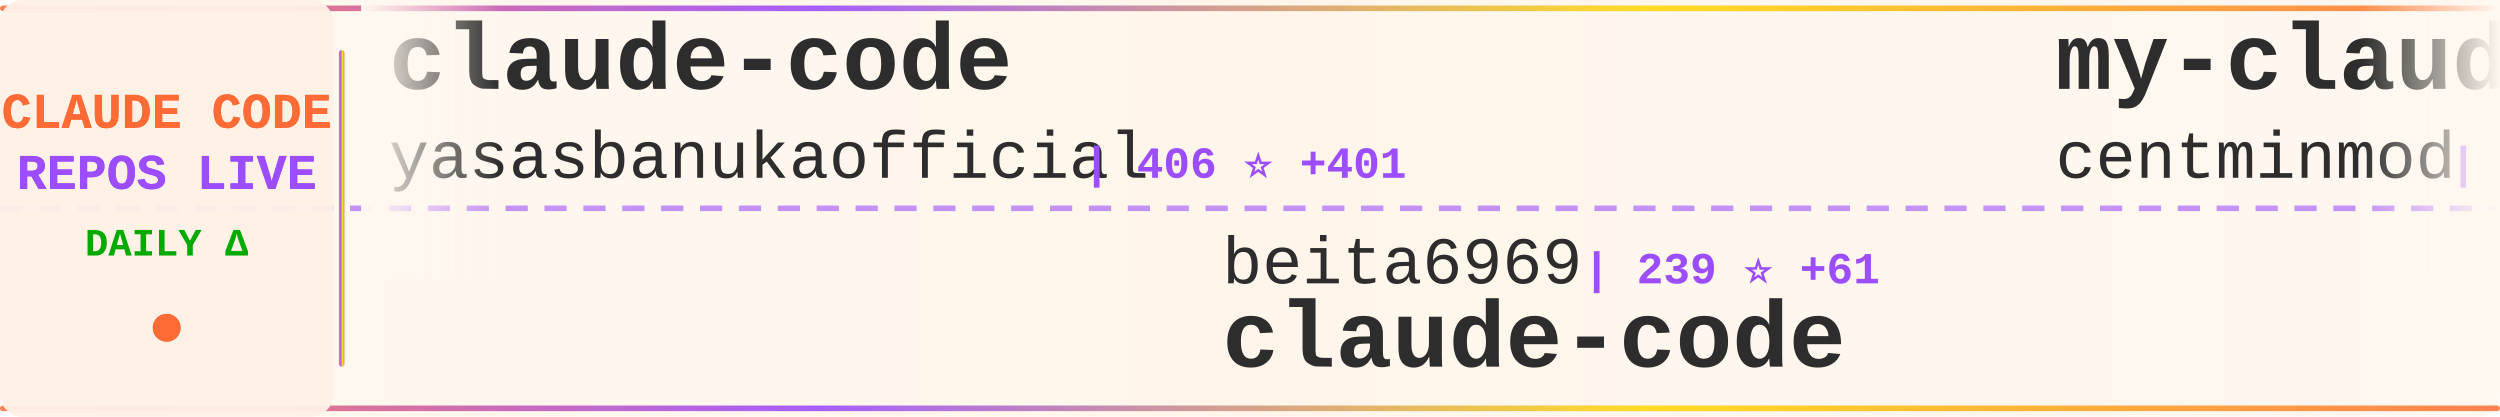
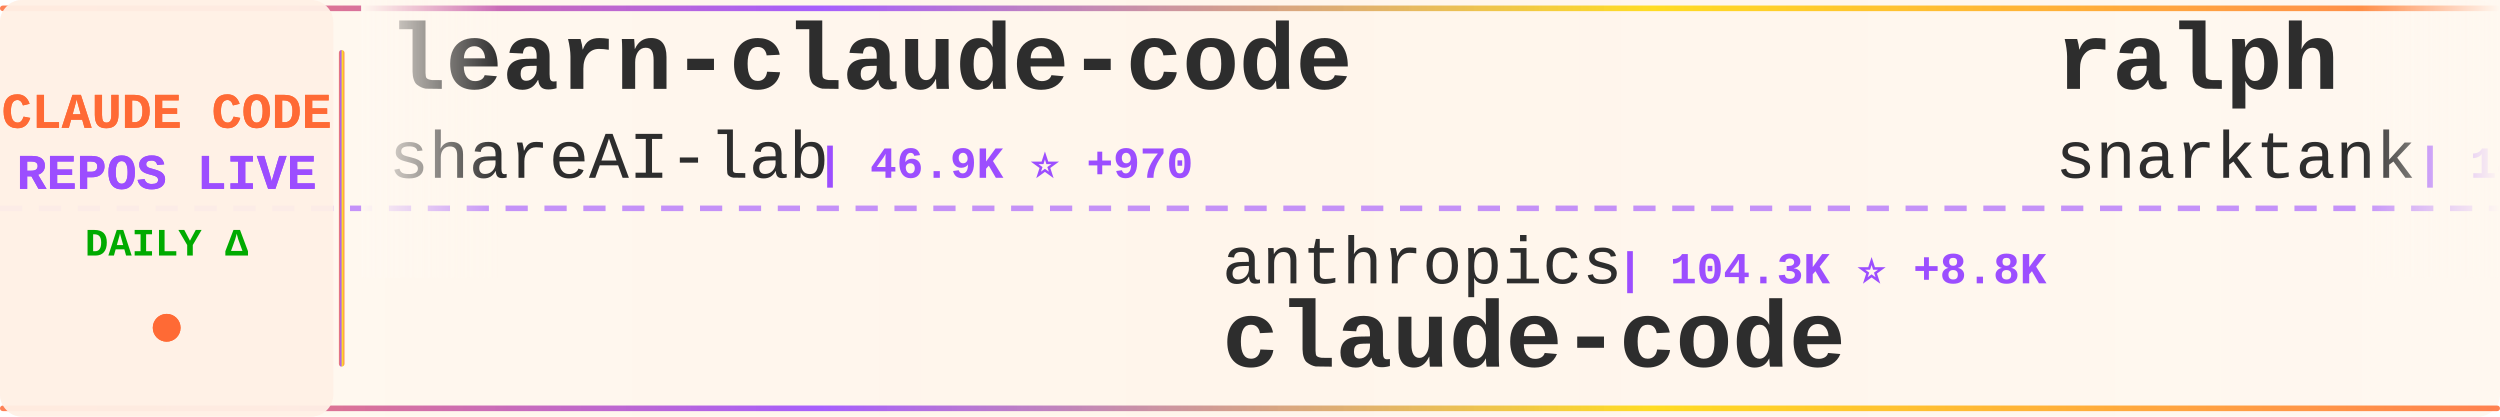
<svg xmlns="http://www.w3.org/2000/svg" width="900" height="150">
  <defs>
    <linearGradient id="tickerBg" x1="0%" y1="0%" x2="100%" y2="0%">
      <stop offset="0%" style="stop-color:#fff8f0;stop-opacity:0.98" />
      <stop offset="50%" style="stop-color:#fff5eb;stop-opacity:1" />
      <stop offset="100%" style="stop-color:#fff8f0;stop-opacity:0.98" />
    </linearGradient>
    <linearGradient id="borderGrad" x1="0%" y1="0%" x2="100%" y2="0%">
      <stop offset="0%" style="stop-color:#FF6B35;stop-opacity:0.85">
        <animate attributeName="stop-opacity" values="0.85;1;0.85" dur="2s" repeatCount="indefinite" />
      </stop>
      <stop offset="33%" style="stop-color:#9C4EFF;stop-opacity:0.9">
        <animate attributeName="stop-opacity" values="0.9;1;0.9" dur="2.2s" repeatCount="indefinite" />
      </stop>
      <stop offset="66%" style="stop-color:#FFD700;stop-opacity:0.85">
        <animate attributeName="stop-opacity" values="0.85;1;0.85" dur="1.8s" repeatCount="indefinite" />
      </stop>
      <stop offset="100%" style="stop-color:#FF6B35;stop-opacity:0.85">
        <animate attributeName="stop-opacity" values="0.85;1;0.85" dur="2s" repeatCount="indefinite" />
      </stop>
    </linearGradient>
    <filter id="textGlow">
      <feGaussianBlur stdDeviation="0.15" result="coloredBlur" />
      <feMerge>
        <feMergeNode in="coloredBlur" />
        <feMergeNode in="SourceGraphic" />
      </feMerge>
    </filter>
    <filter id="metricGlow">
      <feGaussianBlur stdDeviation="0.2" result="coloredBlur" />
      <feMerge>
        <feMergeNode in="coloredBlur" />
        <feMergeNode in="SourceGraphic" />
      </feMerge>
    </filter>
    <linearGradient id="leftFade" x1="0%" y1="0%" x2="100%" y2="0%">
      <stop offset="0%" style="stop-color:#fff8f0;stop-opacity:1" />
      <stop offset="100%" style="stop-color:#fff8f0;stop-opacity:0" />
    </linearGradient>
    <linearGradient id="rightFade" x1="0%" y1="0%" x2="100%" y2="0%">
      <stop offset="0%" style="stop-color:#fff8f0;stop-opacity:0" />
      <stop offset="100%" style="stop-color:#fff8f0;stop-opacity:1" />
    </linearGradient>
  </defs>
  <rect width="900" height="150" fill="url(#tickerBg)" rx="8" />
  <rect x="0" y="2" width="900" height="2" fill="url(#borderGrad)" rx="1" />
  <rect x="0" y="146" width="900" height="2" fill="url(#borderGrad)" rx="1" />
  <line x1="0" y1="75" x2="900" y2="75" stroke="#9C4EFF" stroke-width="2" stroke-dasharray="8 6" opacity="0.6" />
  <rect x="0" y="0" width="120" height="150" fill="#fff0e6" opacity="0.95" rx="8" />
  <text x="60" y="46" font-family="'Courier New', monospace" font-size="18" font-weight="bold" fill="#FF6B35" text-anchor="middle" filter="url(#textGlow)">
    CLAUDE CODE
  </text>
  <text x="60" y="68" font-family="'Courier New', monospace" font-size="18" font-weight="bold" fill="#9C4EFF" text-anchor="middle" filter="url(#textGlow)">
    REPOS LIVE
  </text>
  <text x="60" y="92" font-family="'Courier New', monospace" font-size="14" font-weight="bold" fill="#00aa00" text-anchor="middle">
    DAILY Δ
  </text>
  <circle cx="60" cy="118" r="5" fill="#FF6B35" filter="url(#metricGlow)">
    <animate attributeName="r" values="4;6;4" dur="1.5s" repeatCount="indefinite" />
    <animate attributeName="opacity" values="0.6;1;0.6" dur="1.5s" repeatCount="indefinite" />
  </circle>
  <rect x="122" y="18" width="2" height="114" fill="url(#borderGrad)" rx="1" />
  <clipPath id="tickerClip">
    <rect x="130" y="0" width="770" height="150" />
  </clipPath>
  <g clip-path="url(#tickerClip)">
    <g id="tickerItems">
      <animateTransform attributeName="transform" attributeType="XML" type="translate" from="0 0" to="-3000 0" dur="54s" repeatCount="indefinite" />
      <g transform="translate(0, 0)">
-         <text x="140" y="32" font-family="'Courier New', monospace" font-size="34" font-weight="bold" fill="#2d2d2d">claude-code</text>
-         <text x="140" y="64" font-family="'Courier New', monospace" font-size="24" font-weight="normal" fill="#2d2d2d" opacity="1.0">yasasbanukaofficial</text>
-         <text x="390" y="64" font-family="'Courier New', monospace" font-size="16" font-weight="bold" fill="#9C4EFF"> | 406 ⭐ +401</text>
+         <text x="140" y="32" font-family="'Courier New', monospace" font-size="34" font-weight="bold" fill="#2d2d2d">learn-claude-code</text>
+         <text x="140" y="64" font-family="'Courier New', monospace" font-size="24" font-weight="normal" fill="#2d2d2d" opacity="1.0">shareAI-lab</text>
+         <text x="294" y="64" font-family="'Courier New', monospace" font-size="16" font-weight="bold" fill="#9C4EFF"> | 46.9K ⭐ +970</text>
      </g>
      <g transform="translate(300, 0)">
-         <text x="140" y="102" font-family="'Courier New', monospace" font-size="24" font-weight="normal" fill="#2d2d2d" opacity="1.0">beita6969</text>
-         <text x="270" y="102" font-family="'Courier New', monospace" font-size="16" font-weight="bold" fill="#9C4EFF"> | 239 ⭐ +61</text>
+         <text x="140" y="102" font-family="'Courier New', monospace" font-size="24" font-weight="normal" fill="#2d2d2d" opacity="1.0">anthropics</text>
+         <text x="282" y="102" font-family="'Courier New', monospace" font-size="16" font-weight="bold" fill="#9C4EFF"> | 104.3K ⭐ +8.8K</text>
        <text x="140" y="132" font-family="'Courier New', monospace" font-size="34" font-weight="bold" fill="#2d2d2d">claude-code</text>
      </g>
      <g transform="translate(600, 0)">
-         <text x="140" y="32" font-family="'Courier New', monospace" font-size="34" font-weight="bold" fill="#2d2d2d">my-claude-code-setup</text>
-         <text x="140" y="64" font-family="'Courier New', monospace" font-size="24" font-weight="normal" fill="#2d2d2d" opacity="1.0">centminmod</text>
-         <text x="282" y="64" font-family="'Courier New', monospace" font-size="16" font-weight="bold" fill="#9C4EFF"> | 2.1K ⭐ +8</text>
+         <text x="140" y="32" font-family="'Courier New', monospace" font-size="34" font-weight="bold" fill="#2d2d2d">ralph</text>
+         <text x="140" y="64" font-family="'Courier New', monospace" font-size="24" font-weight="normal" fill="#2d2d2d" opacity="1.0">snarktank</text>
+         <text x="270" y="64" font-family="'Courier New', monospace" font-size="16" font-weight="bold" fill="#9C4EFF"> | 14.2K ⭐ +55</text>
      </g>
      <g transform="translate(900, 0)">
-         <text x="140" y="102" font-family="'Courier New', monospace" font-size="24" font-weight="normal" fill="#2d2d2d" opacity="1.0">diet103</text>
-         <text x="246" y="102" font-family="'Courier New', monospace" font-size="16" font-weight="bold" fill="#9C4EFF"> | 9.4K ⭐ +10</text>
-         <text x="140" y="132" font-family="'Courier New', monospace" font-size="34" font-weight="bold" fill="#2d2d2d">claude-code-infrastructu...</text>
+         <text x="140" y="102" font-family="'Courier New', monospace" font-size="24" font-weight="normal" fill="#2d2d2d" opacity="1.0">alirezarezvani</text>
+         <text x="330" y="102" font-family="'Courier New', monospace" font-size="16" font-weight="bold" fill="#9C4EFF"> | 8.8K ⭐ +278</text>
+         <text x="140" y="132" font-family="'Courier New', monospace" font-size="34" font-weight="bold" fill="#2d2d2d">claude-skills</text>
      </g>
      <g transform="translate(1200, 0)">
-         <text x="140" y="32" font-family="'Courier New', monospace" font-size="34" font-weight="bold" fill="#2d2d2d">claude-code-guide</text>
-         <text x="140" y="64" font-family="'Courier New', monospace" font-size="24" font-weight="normal" fill="#2d2d2d" opacity="1.0">Cranot</text>
-         <text x="234" y="64" font-family="'Courier New', monospace" font-size="16" font-weight="bold" fill="#9C4EFF"> | 2.6K ⭐ +7</text>
+         <text x="140" y="32" font-family="'Courier New', monospace" font-size="34" font-weight="bold" fill="#2d2d2d">Claude-Code-Usage-Monito...</text>
+         <text x="140" y="64" font-family="'Courier New', monospace" font-size="24" font-weight="normal" fill="#2d2d2d" opacity="1.0">Maciek-roboblog</text>
+         <text x="342" y="64" font-family="'Courier New', monospace" font-size="16" font-weight="bold" fill="#9C4EFF"> | 7.3K ⭐ +33</text>
      </g>
      <g transform="translate(1500, 0)">
-         <text x="140" y="102" font-family="'Courier New', monospace" font-size="24" font-weight="normal" fill="#2d2d2d" opacity="1.0">hangsman</text>
-         <text x="258" y="102" font-family="'Courier New', monospace" font-size="16" font-weight="bold" fill="#9C4EFF"> | 641 ⭐ +134</text>
-         <text x="140" y="132" font-family="'Courier New', monospace" font-size="34" font-weight="bold" fill="#2d2d2d">claude-code-source</text>
+         <text x="140" y="102" font-family="'Courier New', monospace" font-size="24" font-weight="normal" fill="#2d2d2d" opacity="1.0">Cranot</text>
+         <text x="234" y="102" font-family="'Courier New', monospace" font-size="16" font-weight="bold" fill="#9C4EFF"> | 2.6K ⭐ +9</text>
+         <text x="140" y="132" font-family="'Courier New', monospace" font-size="34" font-weight="bold" fill="#2d2d2d">claude-code-guide</text>
      </g>
      <g transform="translate(1800, 0)">
-         <text x="140" y="32" font-family="'Courier New', monospace" font-size="34" font-weight="bold" fill="#2d2d2d">happy</text>
-         <text x="140" y="64" font-family="'Courier New', monospace" font-size="24" font-weight="normal" fill="#2d2d2d" opacity="1.0">slopus</text>
-         <text x="234" y="64" font-family="'Courier New', monospace" font-size="16" font-weight="bold" fill="#9C4EFF"> | 17.0K ⭐ +156</text>
+         <text x="140" y="32" font-family="'Courier New', monospace" font-size="34" font-weight="bold" fill="#2d2d2d">claude-code-reverse</text>
+         <text x="140" y="64" font-family="'Courier New', monospace" font-size="24" font-weight="normal" fill="#2d2d2d" opacity="1.0">Yuyz0112</text>
+         <text x="258" y="64" font-family="'Courier New', monospace" font-size="16" font-weight="bold" fill="#9C4EFF"> | 2.3K ⭐ +11</text>
      </g>
      <g transform="translate(2100, 0)">
-         <text x="140" y="102" font-family="'Courier New', monospace" font-size="24" font-weight="normal" fill="#2d2d2d" opacity="1.0">fuergaosi233</text>
-         <text x="306" y="102" font-family="'Courier New', monospace" font-size="16" font-weight="bold" fill="#9C4EFF"> | 2.3K ⭐ +12</text>
-         <text x="140" y="132" font-family="'Courier New', monospace" font-size="34" font-weight="bold" fill="#2d2d2d">claude-code-proxy</text>
+         <text x="140" y="102" font-family="'Courier New', monospace" font-size="24" font-weight="normal" fill="#2d2d2d" opacity="1.0">VineeTagarwaL-code</text>
+         <text x="378" y="102" font-family="'Courier New', monospace" font-size="16" font-weight="bold" fill="#9C4EFF"> | 240 ⭐ +32</text>
+         <text x="140" y="132" font-family="'Courier New', monospace" font-size="34" font-weight="bold" fill="#2d2d2d">claude-code</text>
      </g>
      <g transform="translate(2400, 0)">
-         <text x="140" y="32" font-family="'Courier New', monospace" font-size="34" font-weight="bold" fill="#2d2d2d">claude-code-analysis</text>
-         <text x="140" y="64" font-family="'Courier New', monospace" font-size="24" font-weight="normal" fill="#2d2d2d" opacity="1.0">liuup</text>
-         <text x="222" y="64" font-family="'Courier New', monospace" font-size="16" font-weight="bold" fill="#9C4EFF"> | 531 ⭐ +370</text>
+         <text x="140" y="32" font-family="'Courier New', monospace" font-size="34" font-weight="bold" fill="#2d2d2d">Claude-Code-Game-Studios</text>
+         <text x="140" y="64" font-family="'Courier New', monospace" font-size="24" font-weight="normal" fill="#2d2d2d" opacity="1.0">Donchitos</text>
+         <text x="270" y="64" font-family="'Courier New', monospace" font-size="16" font-weight="bold" fill="#9C4EFF"> | 7.9K ⭐ +156</text>
      </g>
      <g transform="translate(2700, 0)">
-         <text x="140" y="102" font-family="'Courier New', monospace" font-size="24" font-weight="normal" fill="#2d2d2d" opacity="1.0">shareAI-lab</text>
-         <text x="294" y="102" font-family="'Courier New', monospace" font-size="16" font-weight="bold" fill="#9C4EFF"> | 46.7K ⭐ +1.1K</text>
-         <text x="140" y="132" font-family="'Courier New', monospace" font-size="34" font-weight="bold" fill="#2d2d2d">learn-claude-code</text>
+         <text x="140" y="102" font-family="'Courier New', monospace" font-size="24" font-weight="normal" fill="#2d2d2d" opacity="1.0">andrew-kramer-inno</text>
+         <text x="378" y="102" font-family="'Courier New', monospace" font-size="16" font-weight="bold" fill="#9C4EFF"> | 416 ⭐ +256</text>
+         <text x="140" y="132" font-family="'Courier New', monospace" font-size="34" font-weight="bold" fill="#2d2d2d">claude-code-source-build</text>
      </g>
      <g transform="translate(3000, 0)">
-         <text x="140" y="32" font-family="'Courier New', monospace" font-size="34" font-weight="bold" fill="#2d2d2d">claude-code</text>
-         <text x="140" y="64" font-family="'Courier New', monospace" font-size="24" font-weight="normal" fill="#2d2d2d" opacity="1.0">yasasbanukaofficial</text>
-         <text x="390" y="64" font-family="'Courier New', monospace" font-size="16" font-weight="bold" fill="#9C4EFF"> | 406 ⭐ +401</text>
+         <text x="140" y="32" font-family="'Courier New', monospace" font-size="34" font-weight="bold" fill="#2d2d2d">learn-claude-code</text>
+         <text x="140" y="64" font-family="'Courier New', monospace" font-size="24" font-weight="normal" fill="#2d2d2d" opacity="1.0">shareAI-lab</text>
+         <text x="294" y="64" font-family="'Courier New', monospace" font-size="16" font-weight="bold" fill="#9C4EFF"> | 46.9K ⭐ +970</text>
      </g>
      <g transform="translate(3300, 0)">
-         <text x="140" y="102" font-family="'Courier New', monospace" font-size="24" font-weight="normal" fill="#2d2d2d" opacity="1.0">beita6969</text>
-         <text x="270" y="102" font-family="'Courier New', monospace" font-size="16" font-weight="bold" fill="#9C4EFF"> | 239 ⭐ +61</text>
+         <text x="140" y="102" font-family="'Courier New', monospace" font-size="24" font-weight="normal" fill="#2d2d2d" opacity="1.0">anthropics</text>
+         <text x="282" y="102" font-family="'Courier New', monospace" font-size="16" font-weight="bold" fill="#9C4EFF"> | 104.3K ⭐ +8.8K</text>
        <text x="140" y="132" font-family="'Courier New', monospace" font-size="34" font-weight="bold" fill="#2d2d2d">claude-code</text>
      </g>
      <g transform="translate(3600, 0)">
-         <text x="140" y="32" font-family="'Courier New', monospace" font-size="34" font-weight="bold" fill="#2d2d2d">my-claude-code-setup</text>
-         <text x="140" y="64" font-family="'Courier New', monospace" font-size="24" font-weight="normal" fill="#2d2d2d" opacity="1.0">centminmod</text>
-         <text x="282" y="64" font-family="'Courier New', monospace" font-size="16" font-weight="bold" fill="#9C4EFF"> | 2.1K ⭐ +8</text>
+         <text x="140" y="32" font-family="'Courier New', monospace" font-size="34" font-weight="bold" fill="#2d2d2d">ralph</text>
+         <text x="140" y="64" font-family="'Courier New', monospace" font-size="24" font-weight="normal" fill="#2d2d2d" opacity="1.0">snarktank</text>
+         <text x="270" y="64" font-family="'Courier New', monospace" font-size="16" font-weight="bold" fill="#9C4EFF"> | 14.2K ⭐ +55</text>
      </g>
      <g transform="translate(3900, 0)">
-         <text x="140" y="102" font-family="'Courier New', monospace" font-size="24" font-weight="normal" fill="#2d2d2d" opacity="1.0">diet103</text>
-         <text x="246" y="102" font-family="'Courier New', monospace" font-size="16" font-weight="bold" fill="#9C4EFF"> | 9.4K ⭐ +10</text>
-         <text x="140" y="132" font-family="'Courier New', monospace" font-size="34" font-weight="bold" fill="#2d2d2d">claude-code-infrastructu...</text>
+         <text x="140" y="102" font-family="'Courier New', monospace" font-size="24" font-weight="normal" fill="#2d2d2d" opacity="1.0">alirezarezvani</text>
+         <text x="330" y="102" font-family="'Courier New', monospace" font-size="16" font-weight="bold" fill="#9C4EFF"> | 8.8K ⭐ +278</text>
+         <text x="140" y="132" font-family="'Courier New', monospace" font-size="34" font-weight="bold" fill="#2d2d2d">claude-skills</text>
      </g>
    </g>
  </g>
  <rect x="130" y="0" width="50" height="100" fill="url(#leftFade)" />
  <rect x="850" y="0" width="50" height="100" fill="url(#rightFade)" />
</svg>
